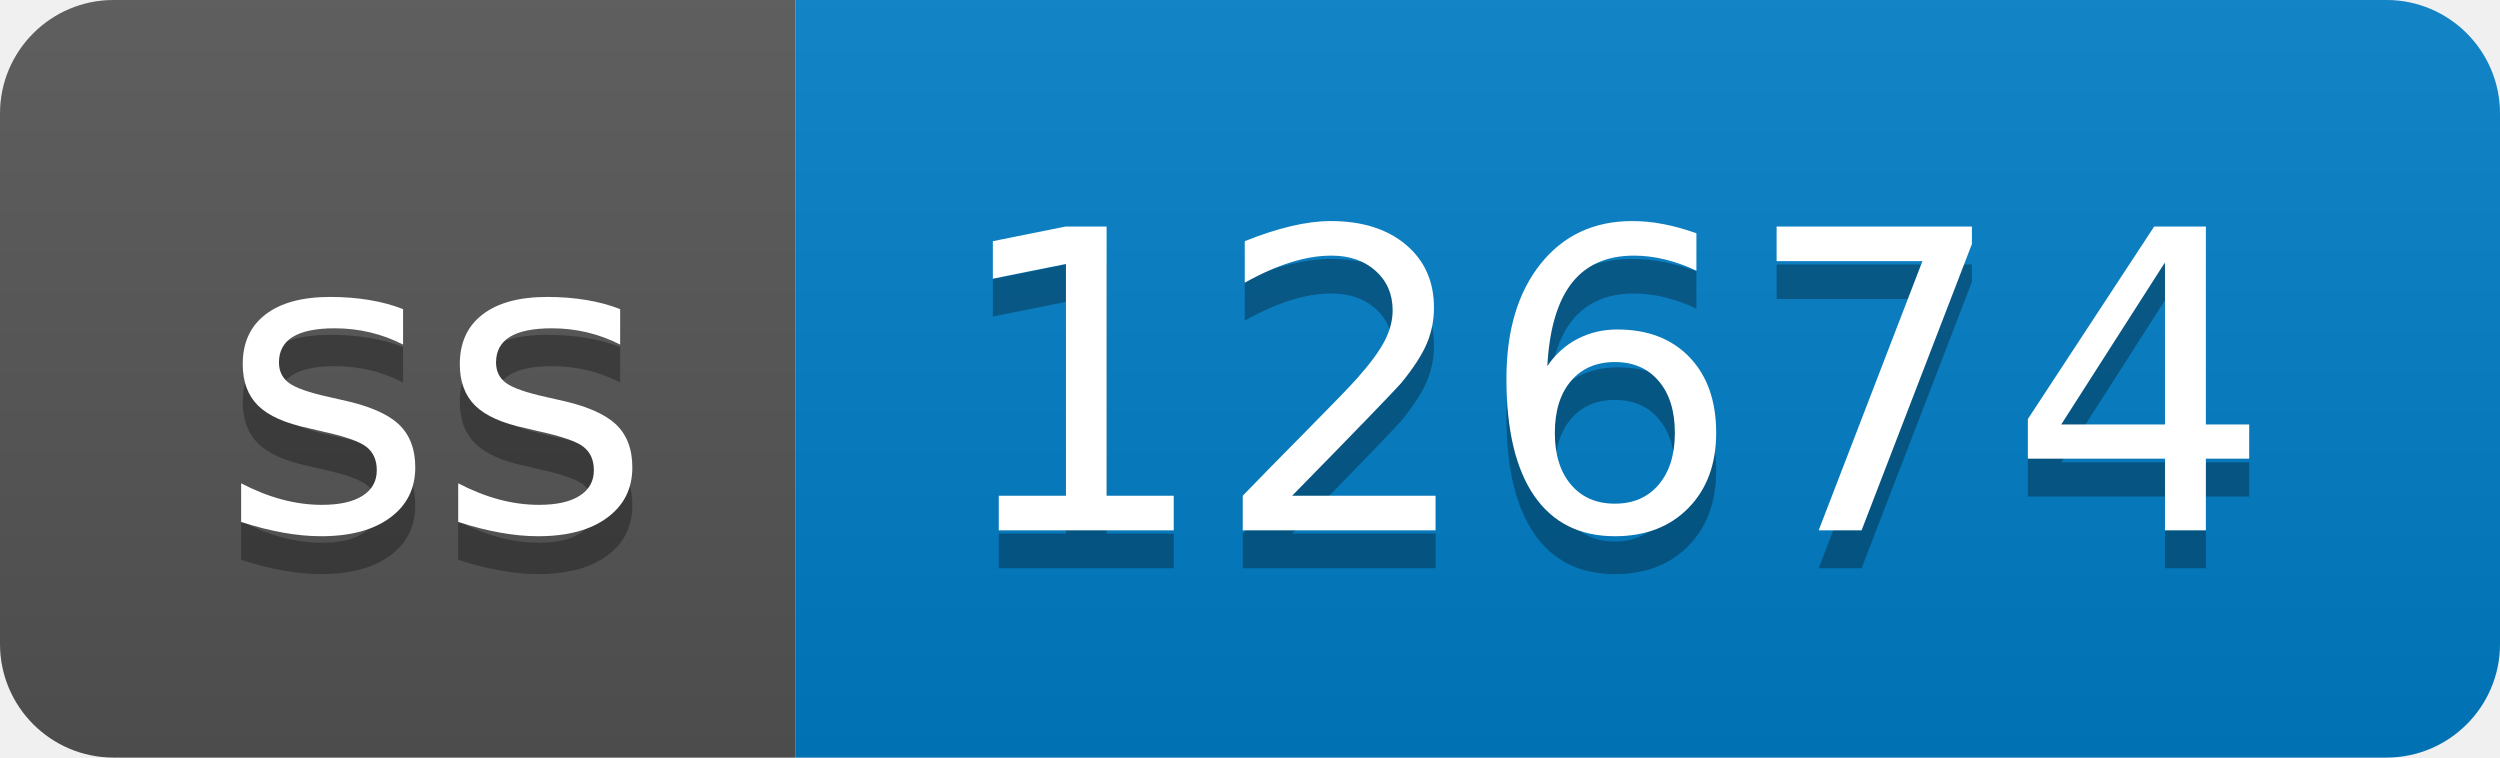
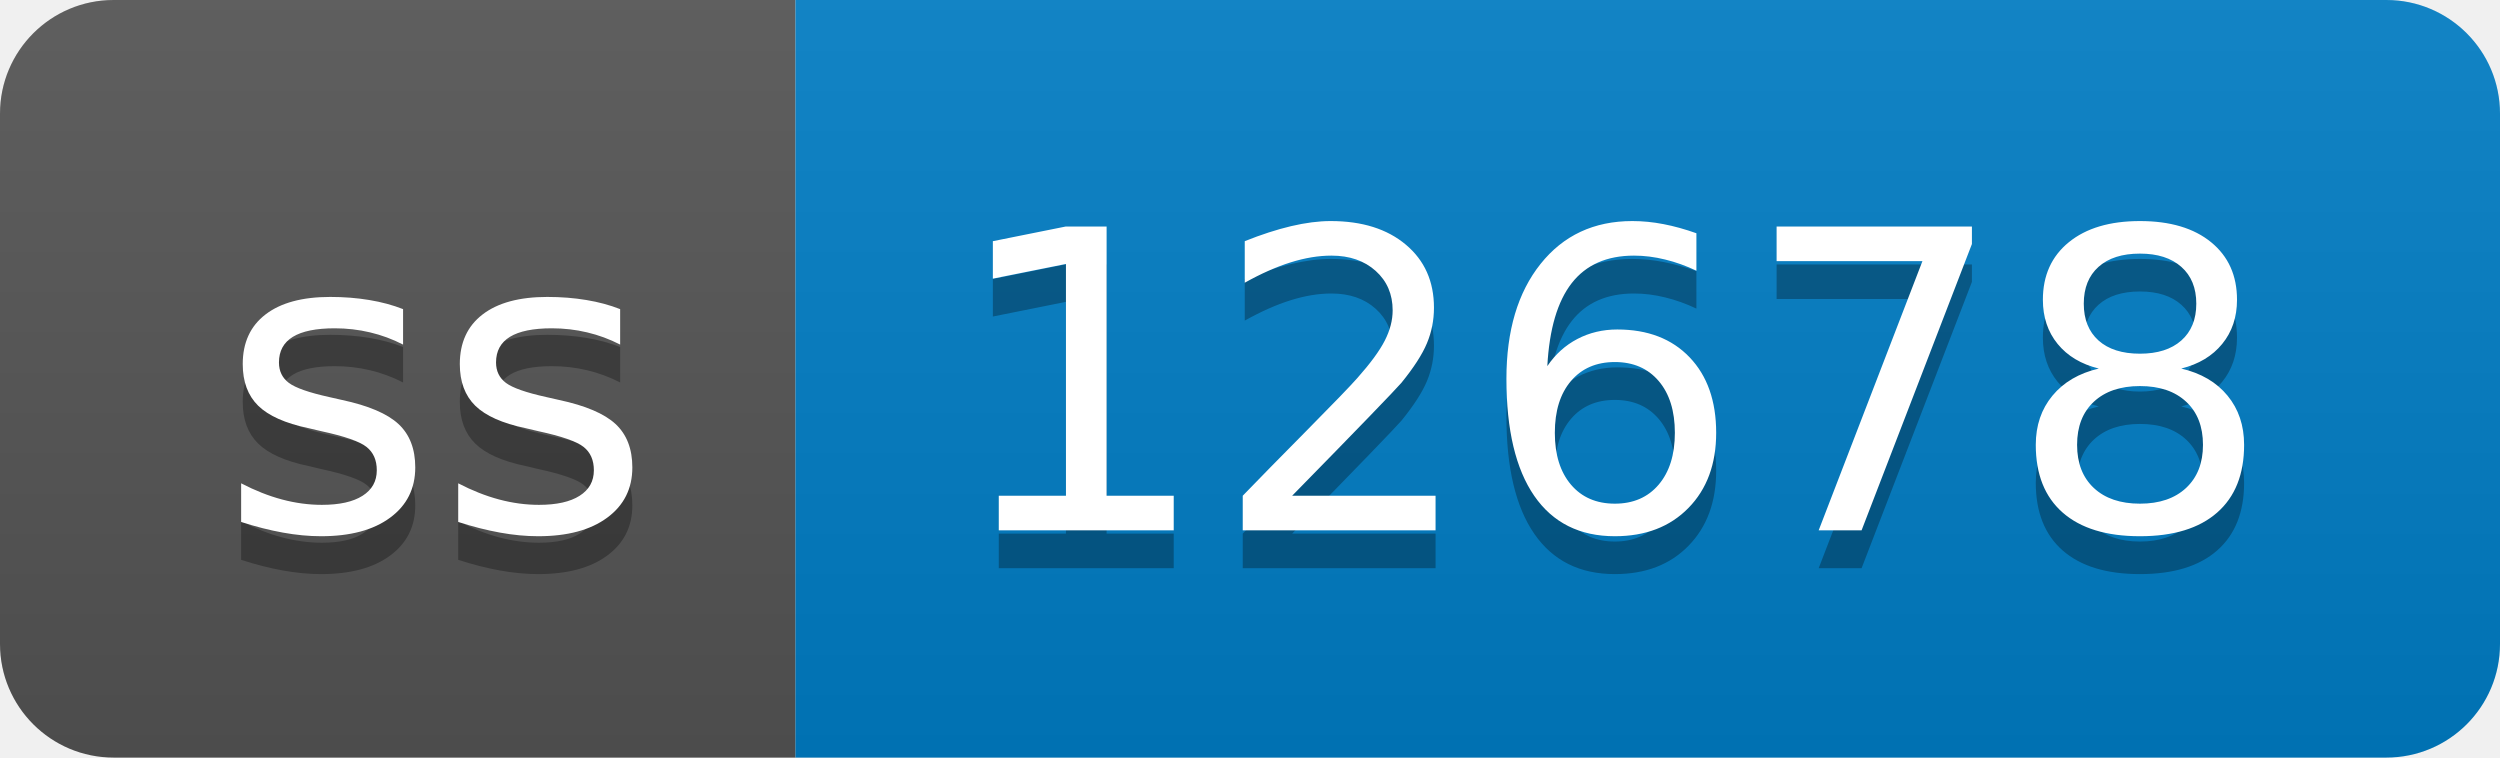
- <svg xmlns="http://www.w3.org/2000/svg" width="66" height="20" role="img" aria-label="ss: 12674">
+ <svg xmlns="http://www.w3.org/2000/svg" width="66" height="20" role="img" aria-label="ss: 12678">
  <linearGradient id="s" x2="0" y2="100%">
    <stop offset="0" stop-color="#bbb" stop-opacity=".1" />
    <stop offset="1" stop-opacity=".1" />
  </linearGradient>
  <clipPath id="r">
    <rect width="66" height="20" rx="3" fill="#fff" />
  </clipPath>
  <g clip-path="url(#r)">
    <rect width="21" height="20" fill="#555" />
    <rect x="21" width="45" height="20" fill="#007ec6" />
    <rect width="66" height="20" fill="url(#s)" />
  </g>
  <g fill="#fff" text-anchor="middle" font-family="Verdana,Geneva,DejaVu Sans,sans-serif" text-rendering="geometricPrecision" font-size="110">
    <text aria-hidden="true" x="115" y="150" fill="#010101" fill-opacity=".3" transform="scale(.1)" textLength="110">ss</text>
    <text x="115" y="140" transform="scale(.1)" fill="#fff" textLength="110">ss</text>
-     <text aria-hidden="true" x="425" y="150" fill="#010101" fill-opacity=".3" transform="scale(.1)" textLength="350">12674</text>
-     <text x="425" y="140" transform="scale(.1)" fill="#fff" textLength="350">12674</text>
+     <text aria-hidden="true" x="425" y="150" fill="#010101" fill-opacity=".3" transform="scale(.1)" textLength="350">12678</text>
+     <text x="425" y="140" transform="scale(.1)" fill="#fff" textLength="350">12678</text>
  </g>
</svg>
